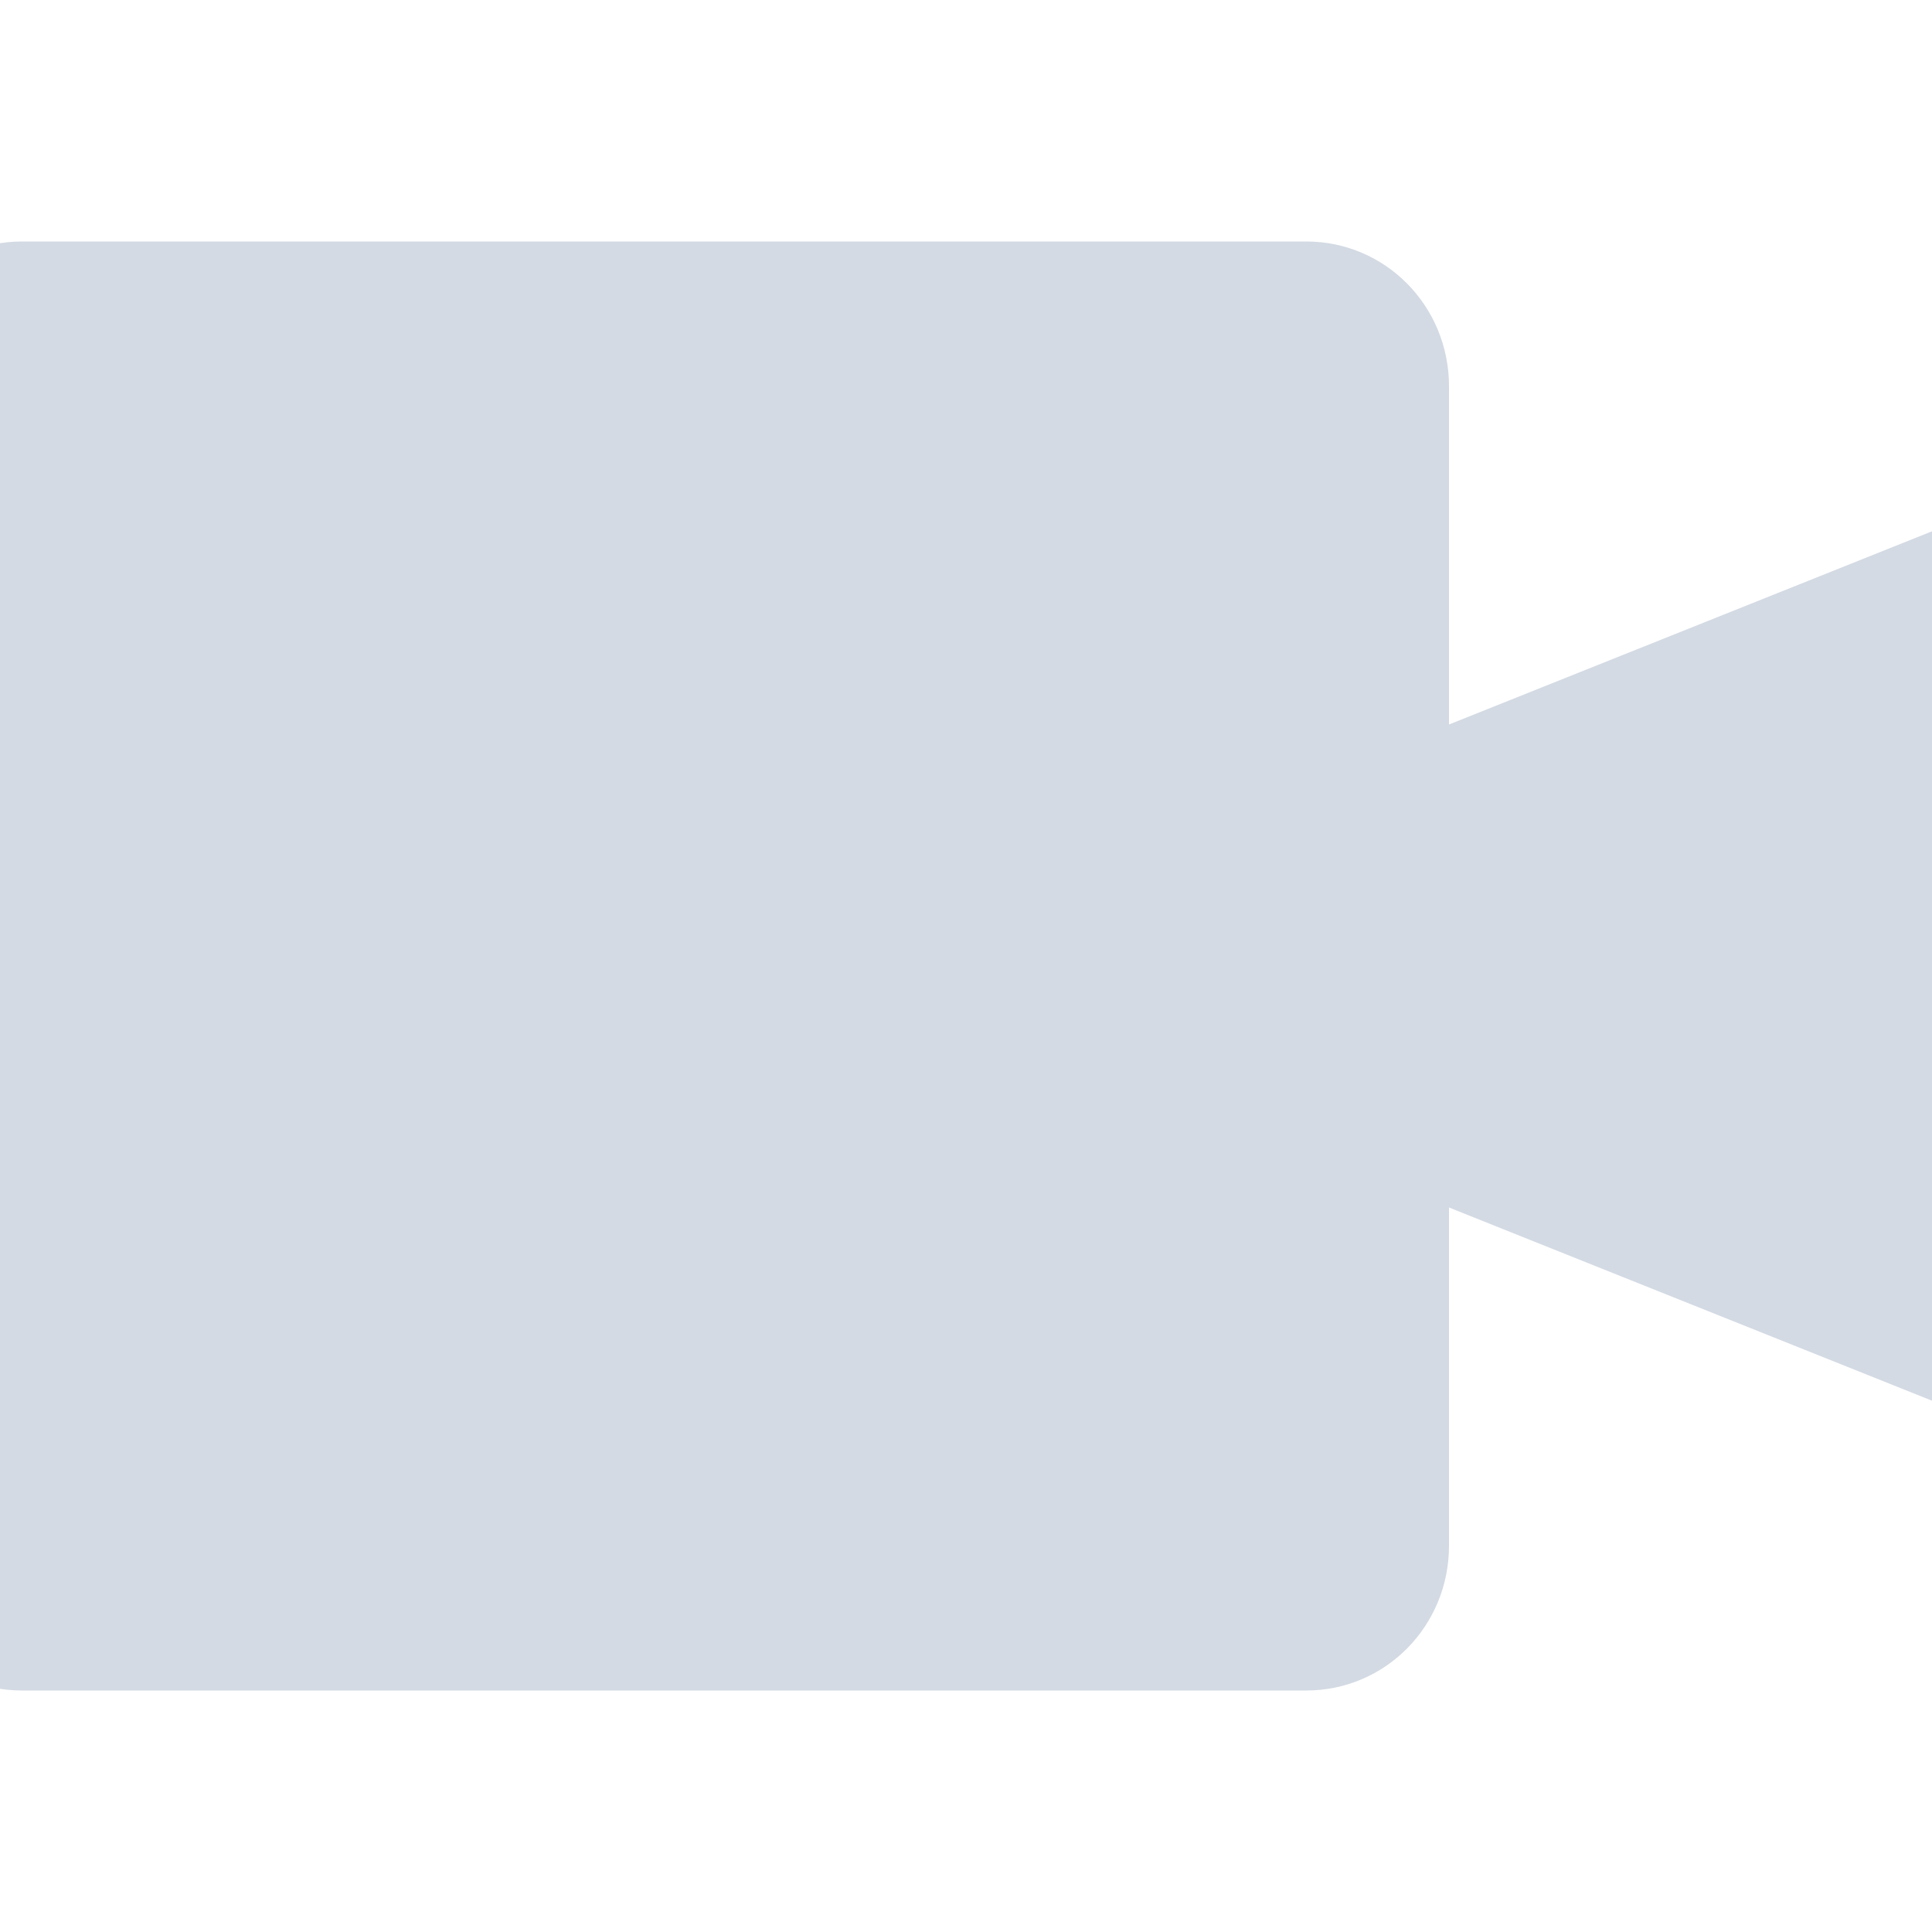
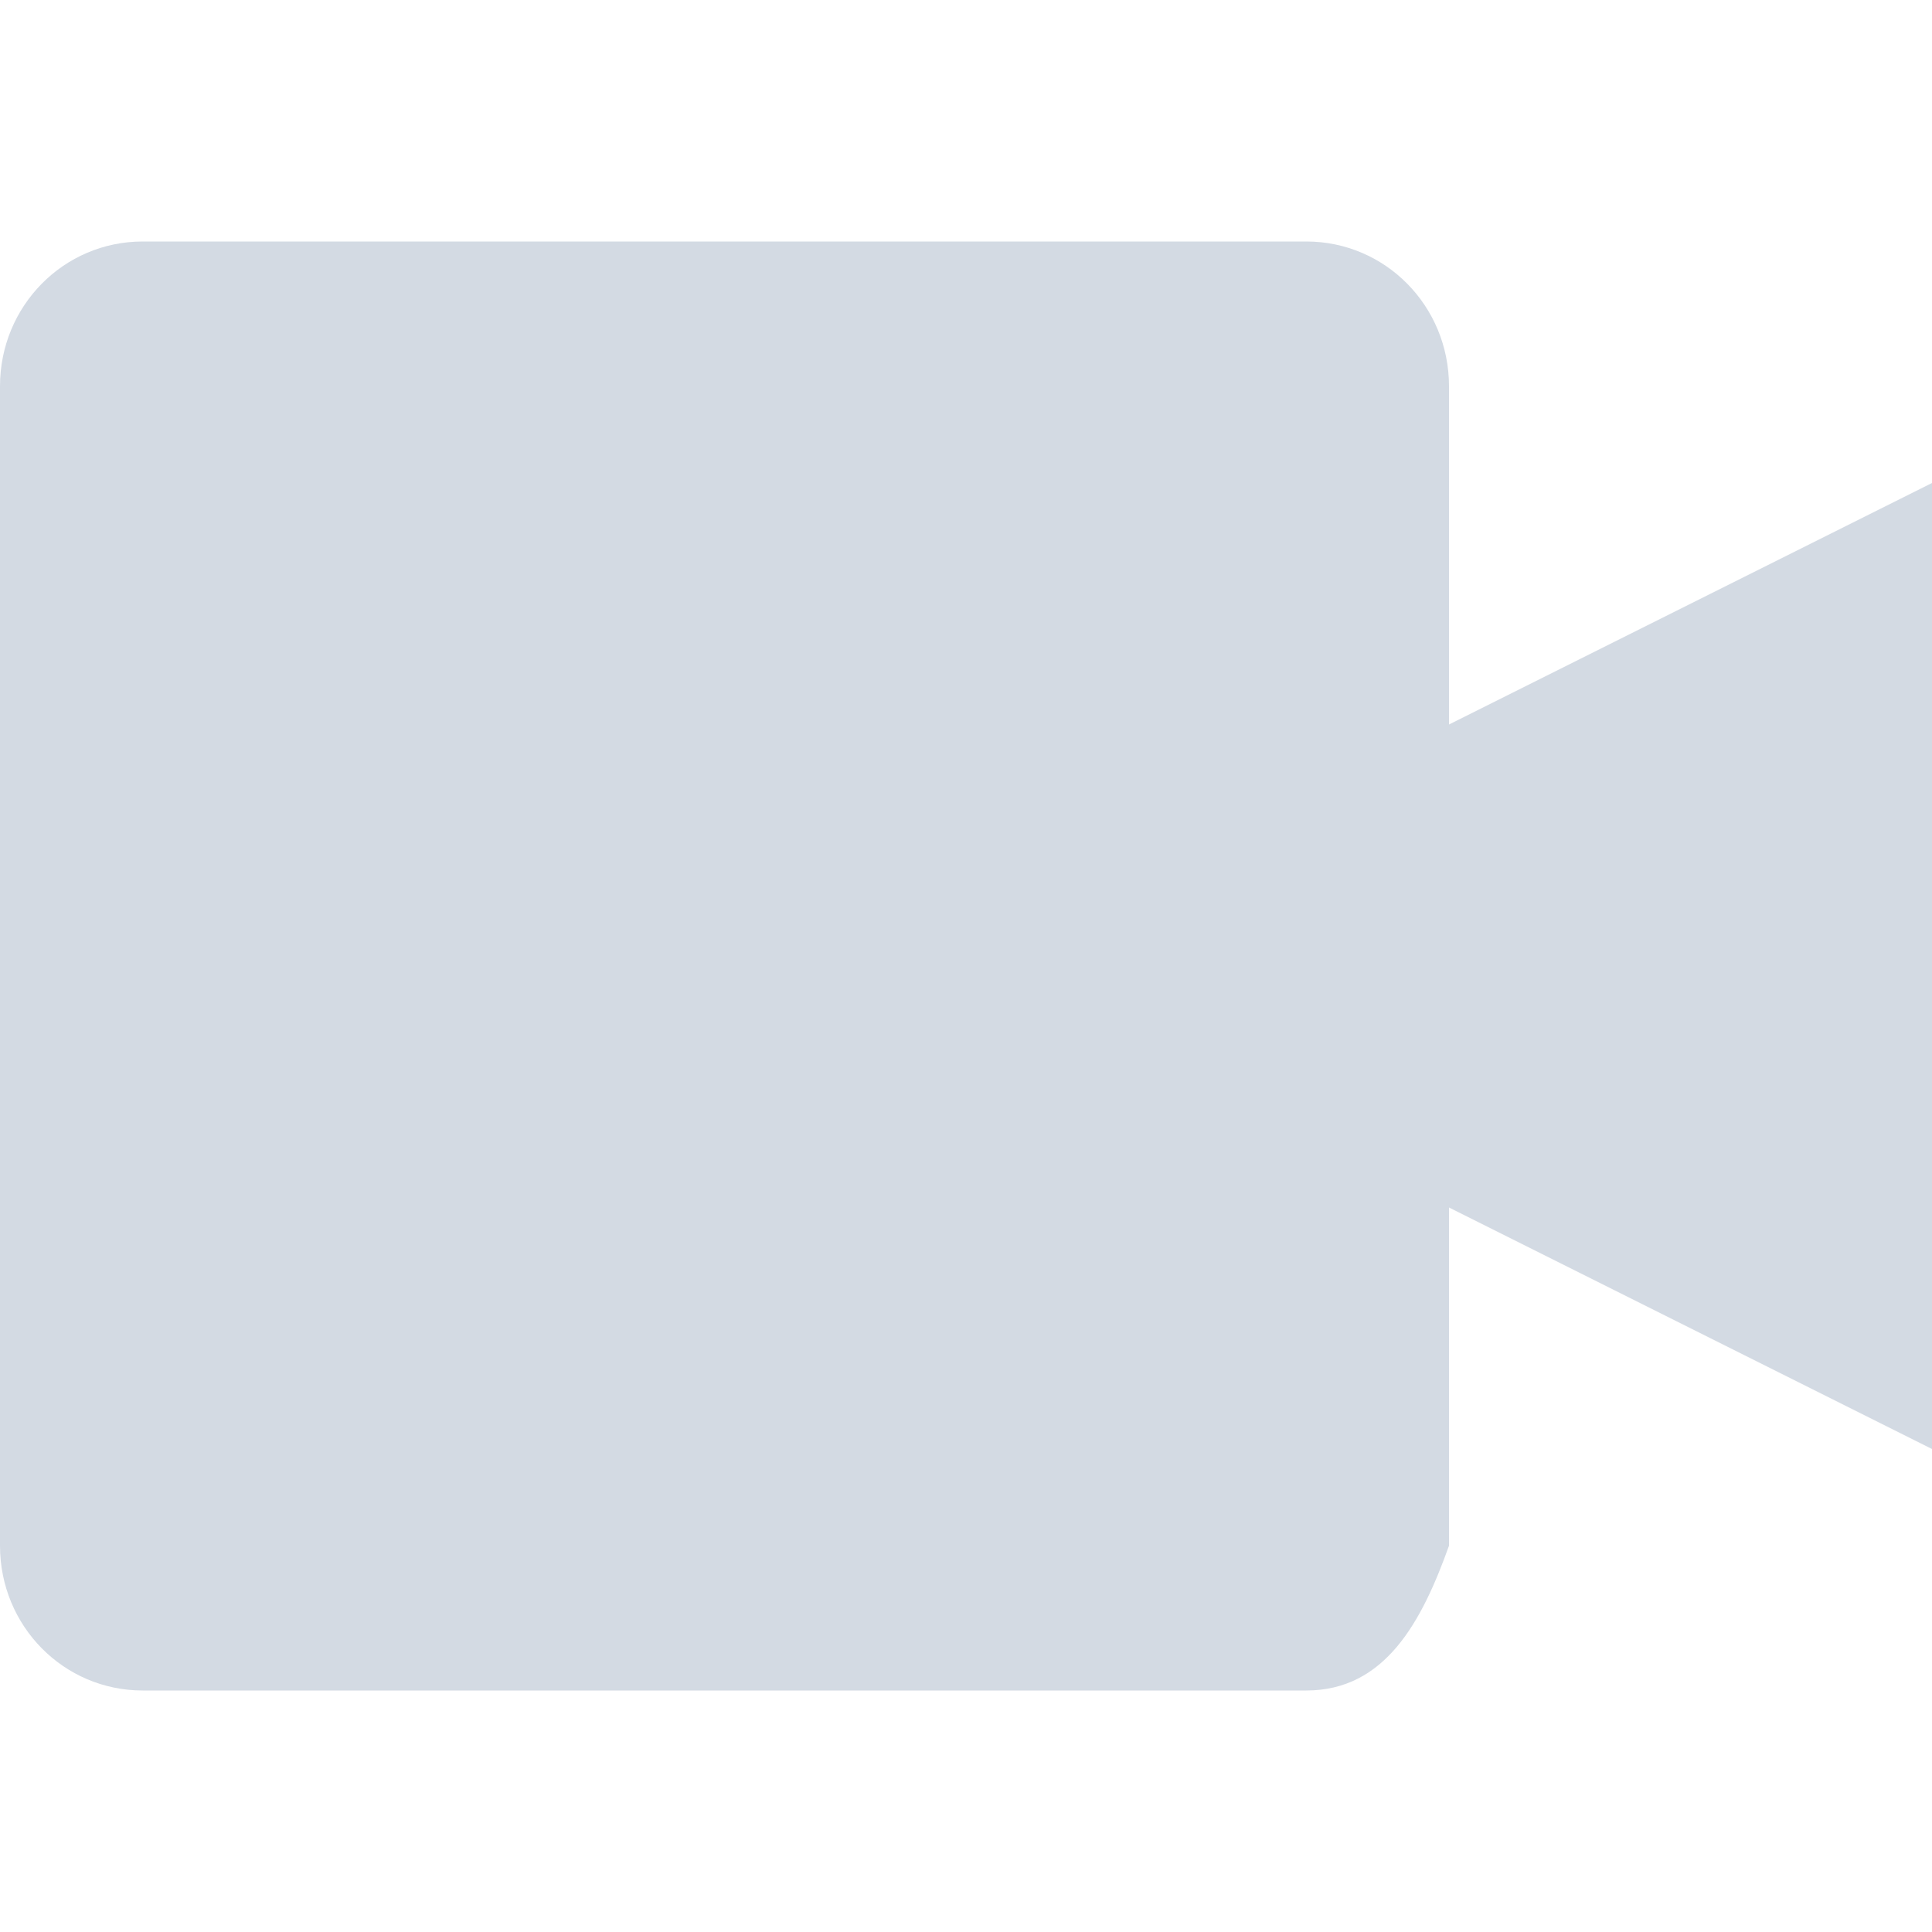
- <svg xmlns="http://www.w3.org/2000/svg" width="16" height="16" version="1">
-   <defs>
+ <svg xmlns="http://www.w3.org/2000/svg" width="16" height="16" version="1" id="svg2">
+   <defs id="defs4">
    <style id="current-color-scheme" type="text/css">
   .ColorScheme-Text { color:#d3dae3; } .ColorScheme-Highlight { color:#5294e2; }
  </style>
  </defs>
-   <g>
-     <path style="fill:currentColor" class="ColorScheme-Text" d="M 0.182,2 C -0.473,2 -1,2.534 -1,3.199 V 12.801 C -1,13.466 -0.473,14 0.182,14 H 10.818 C 11.473,14 12,13.466 12,12.801 V 10 L 17,12 V 4 L 12,6 V 3.199 C 12,2.534 11.473,2 10.818,2 Z" />
+   <g id="g7" transform="translate(1,0)">
+     <path style="color:#d3dae3;fill:currentColor" class="ColorScheme-Text" d="M 0.182,2 C -0.473,2 -1,2.534 -1,3.199 l 0,9.602 C -1,13.466 -0.473,14 0.182,14 L 9.818,14 C 10.473,14 10.776,13.427 11,12.801 L 11,10 15,12 15,4 11,6 11,3.199 C 11,2.534 10.473,2 9.818,2 Z" id="path9" />
  </g>
</svg>
